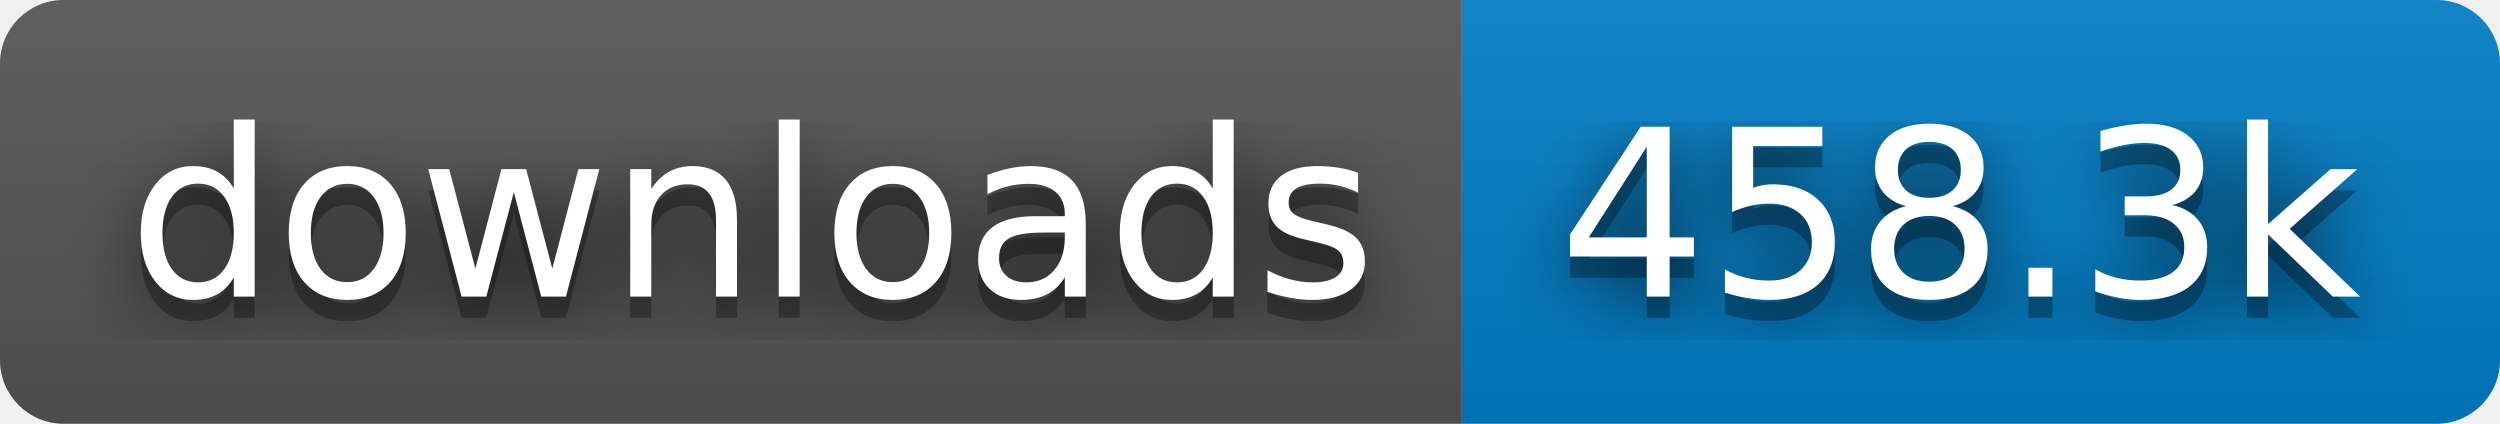
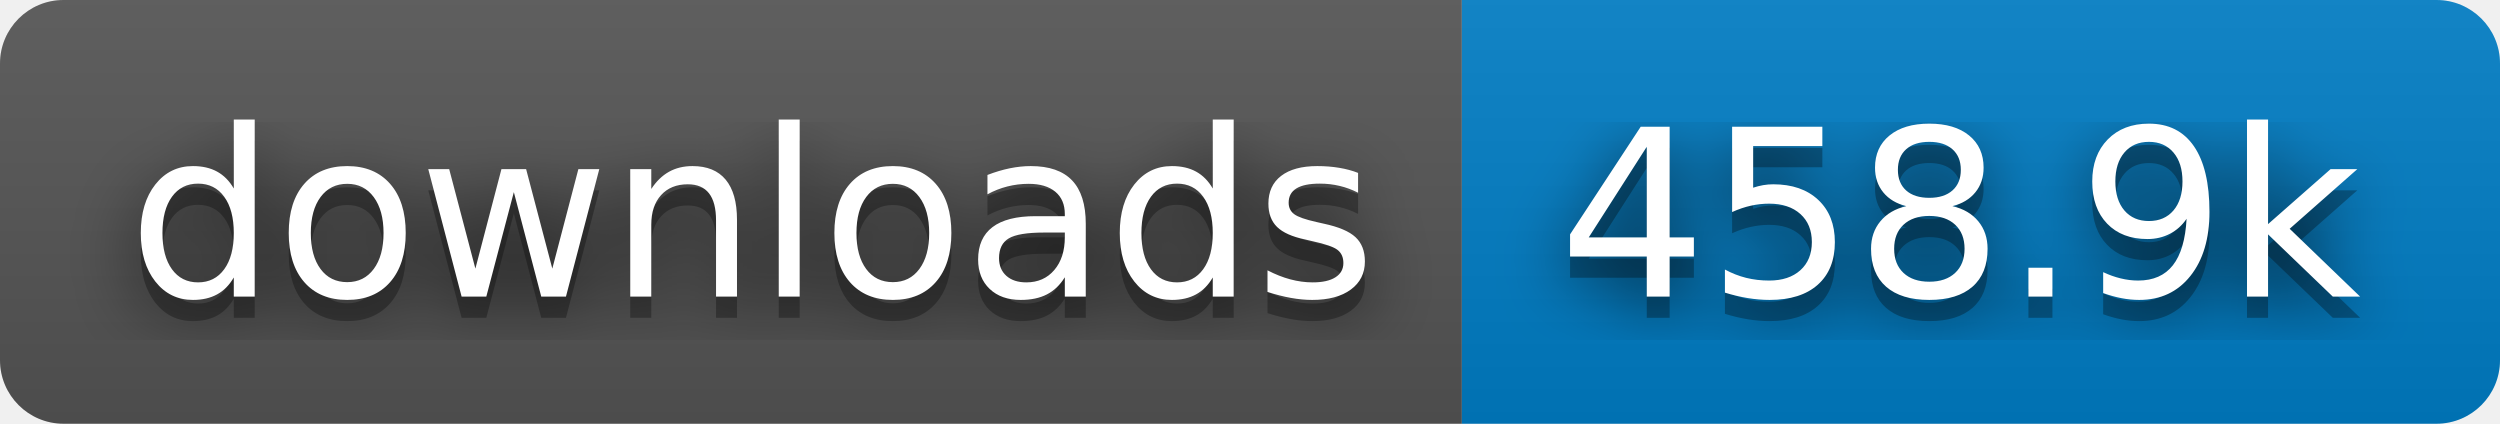
- <svg xmlns="http://www.w3.org/2000/svg" width="118" height="20" role="img" aria-label="downloads: 458.3k">
+ <svg xmlns="http://www.w3.org/2000/svg" width="118" height="20" role="img" aria-label="downloads: 458.9k">
  <filter id="blur">
    <feGaussianBlur stdDeviation="16" />
  </filter>
  <linearGradient id="s" x2="0" y2="100%">
    <stop offset="0" stop-color="#bbb" stop-opacity=".1" />
    <stop offset="1" stop-opacity=".1" />
  </linearGradient>
  <clipPath id="r">
    <rect width="118" height="20" rx="3" />
  </clipPath>
  <g clip-path="url(#r)">
    <rect width="69" height="20" fill="#555" />
    <rect x="69" width="49" height="20" fill="#007ec6" />
    <rect width="118" height="20" fill="url(#s)" />
  </g>
  <g fill="#fff" text-anchor="middle" font-family="Verdana,Geneva,DejaVu Sans,sans-serif" text-rendering="geometricPrecision" font-size="110">
    <g transform="scale(.1)">
      <g aria-hidden="true" fill="#010101">
        <text x="355" y="150" fill-opacity=".8" filter="url(#blur)" textLength="590">downloads</text>
        <text x="355" y="150" fill-opacity=".3" textLength="590">downloads</text>
      </g>
      <text x="355" y="140" textLength="590">downloads</text>
    </g>
    <g transform="scale(.1)">
      <g aria-hidden="true" fill="#010101">
-         <text x="925" y="150" fill-opacity=".8" filter="url(#blur)" textLength="390">458.3k</text>
-         <text x="925" y="150" fill-opacity=".3" textLength="390">458.3k</text>
+         <text x="925" y="150" fill-opacity=".8" filter="url(#blur)" textLength="390">458.9k</text>
+         <text x="925" y="150" fill-opacity=".3" textLength="390">458.9k</text>
      </g>
-       <text x="925" y="140" textLength="390">458.3k</text>
+       <text x="925" y="140" textLength="390">458.9k</text>
    </g>
  </g>
</svg>
